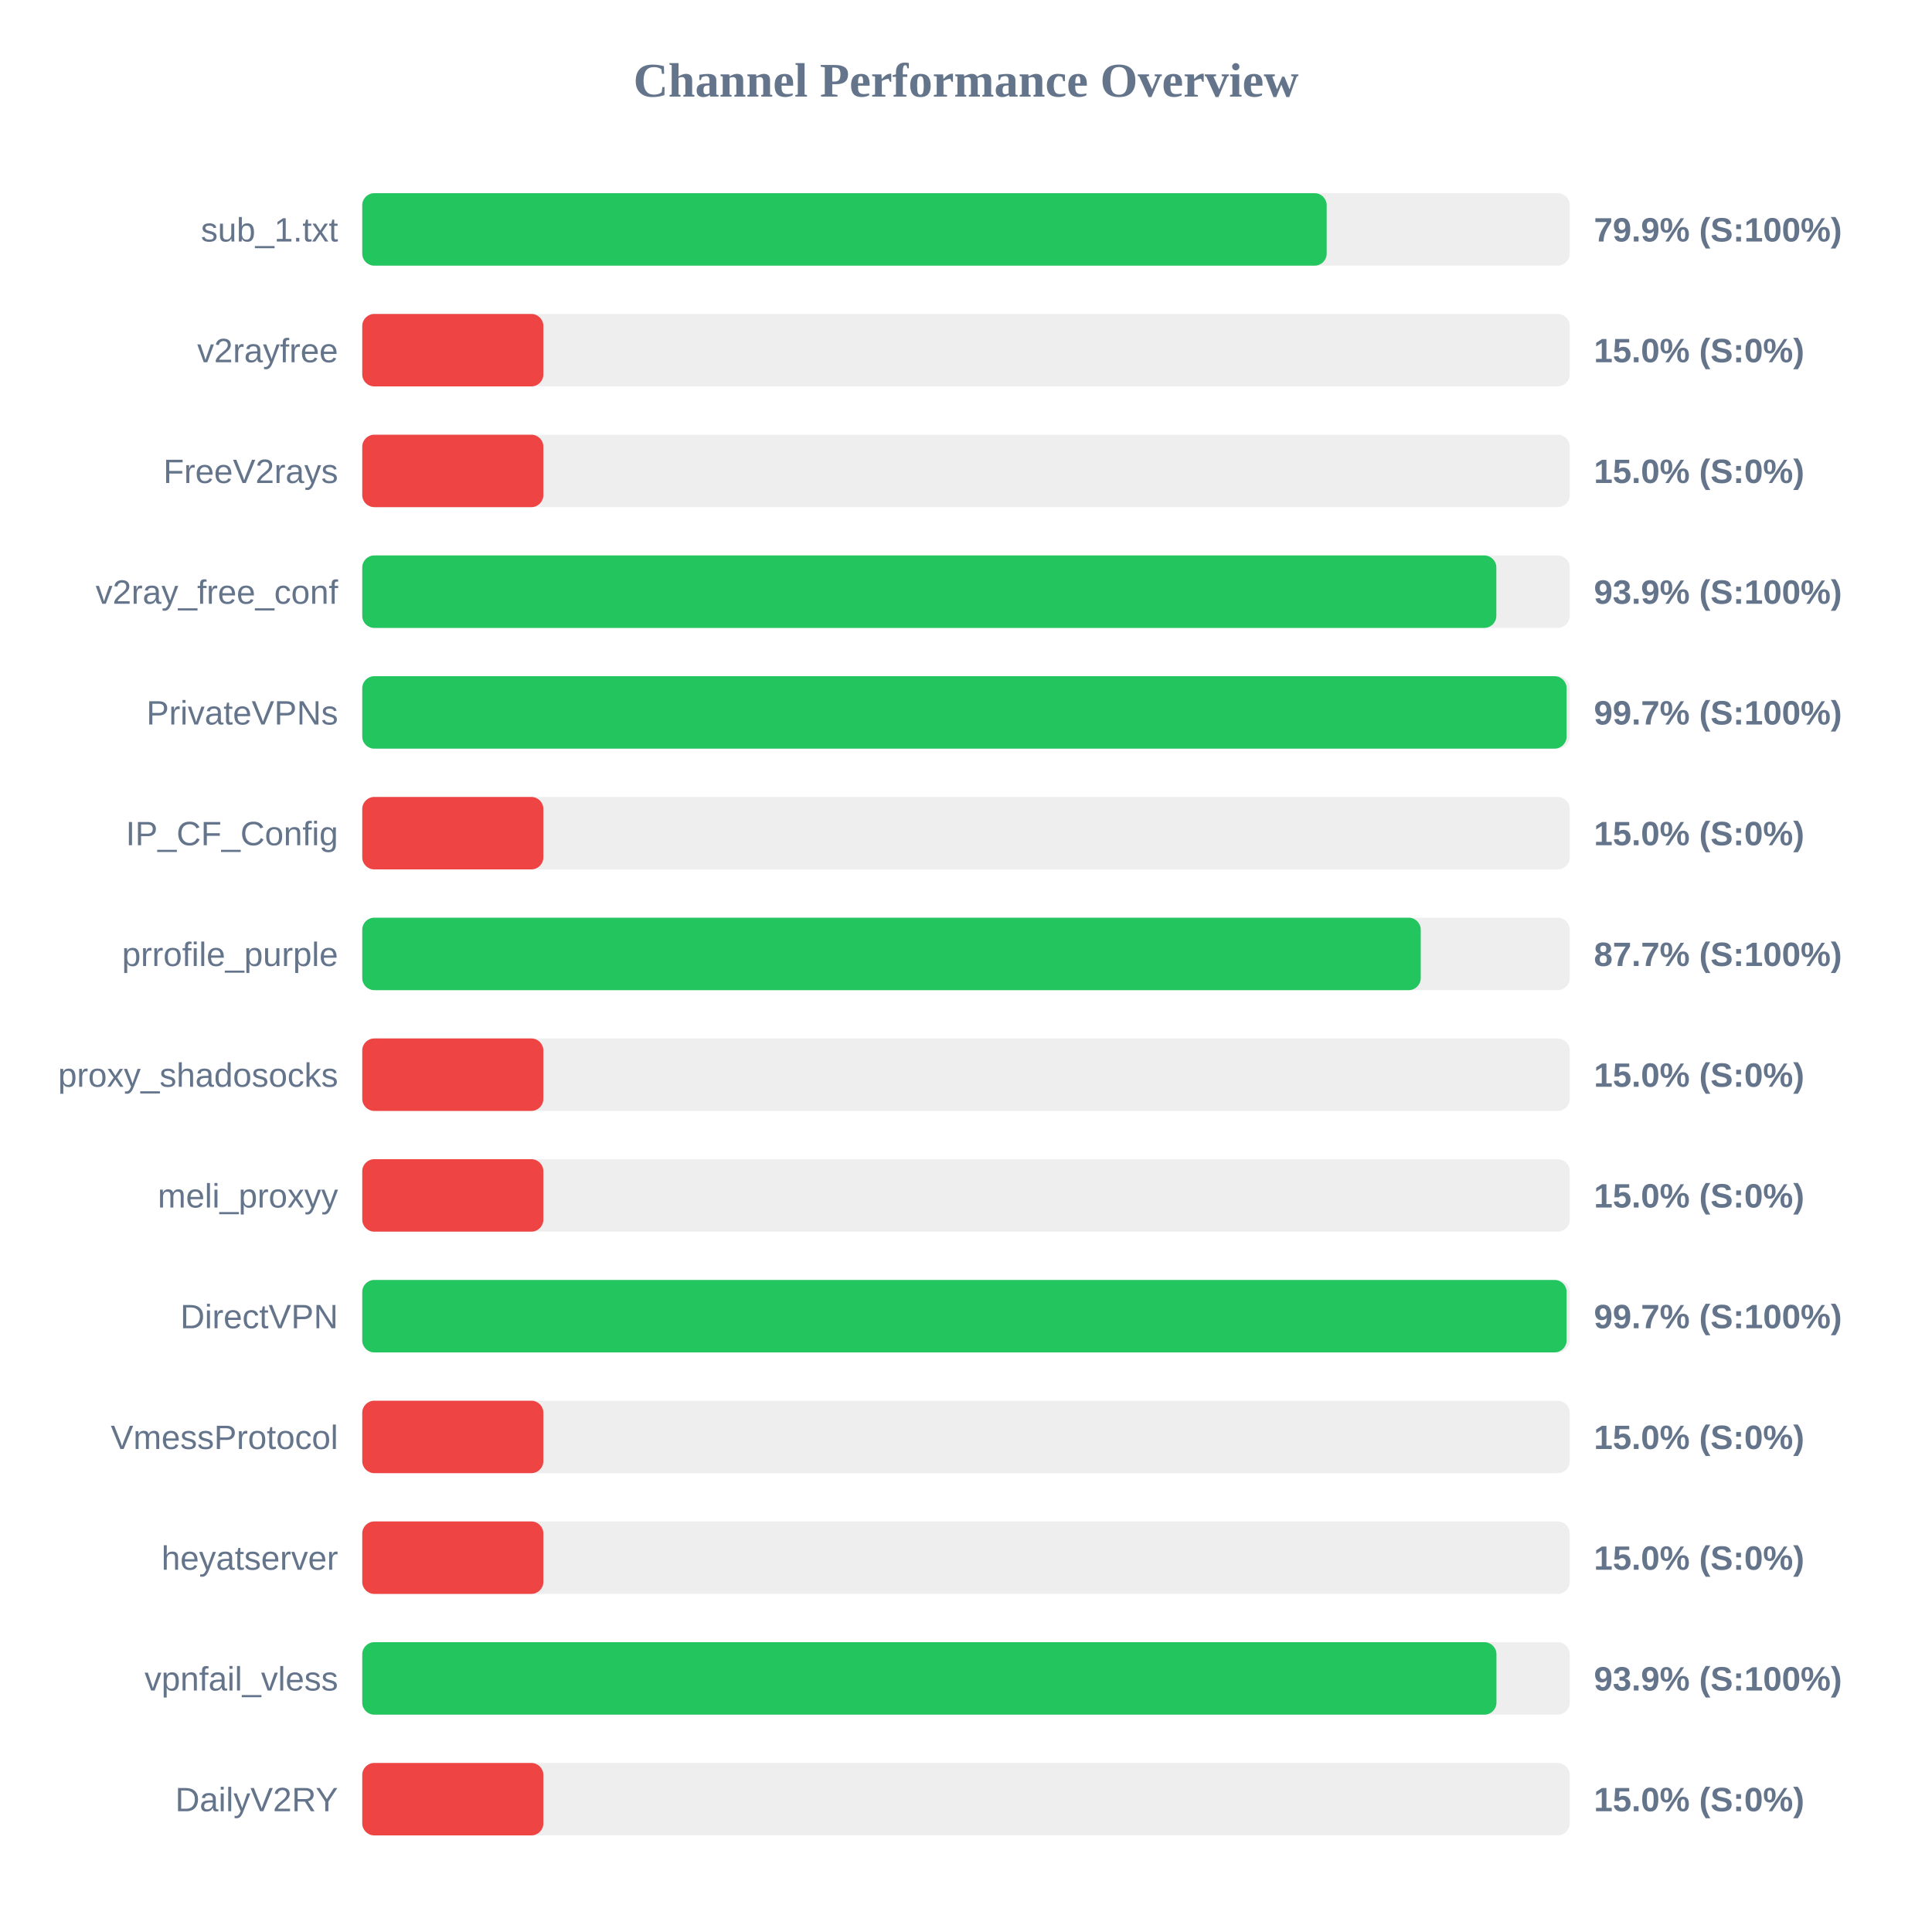
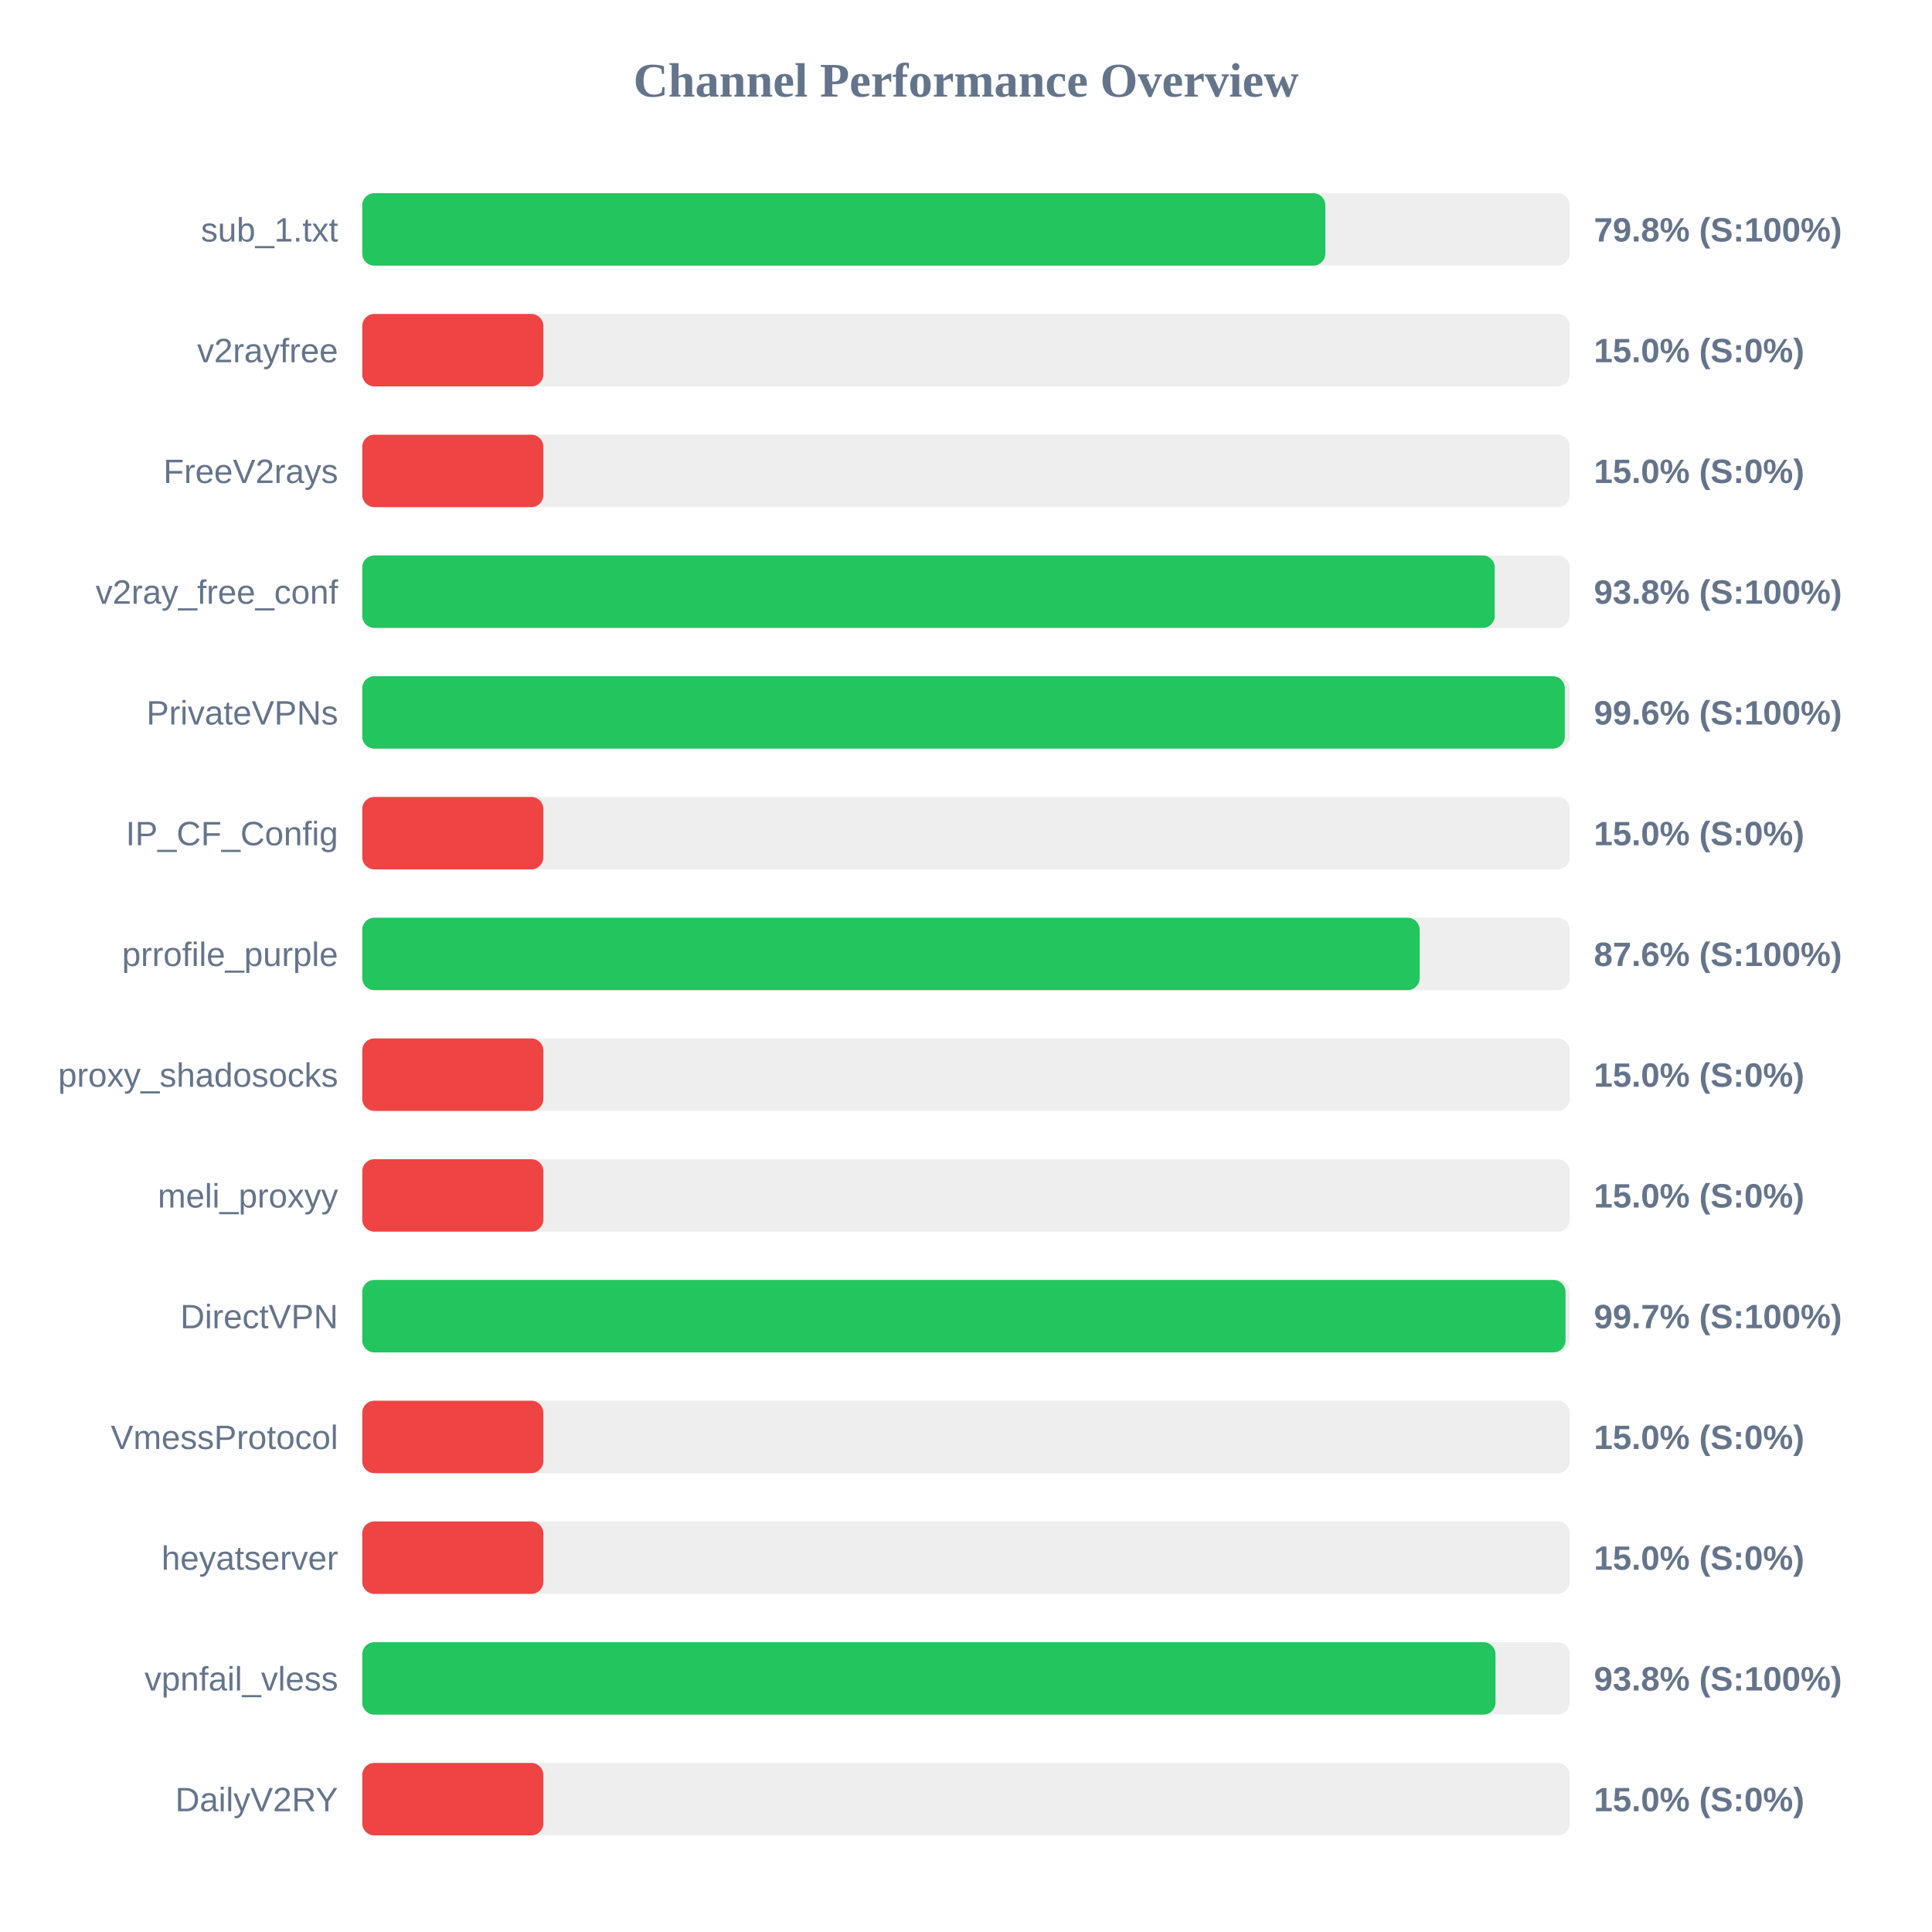
<svg xmlns="http://www.w3.org/2000/svg" width="800" height="800" version="1.1">
  <style>
        .row { font: 14px Arial; fill: #64748b; }
        .score { font: bold 14px Arial; fill: #64748b; }
    </style>
  <text x="400" y="40" text-anchor="middle" font-size="20px" font-weight="bold" fill="#64748b">Channel Performance Overview</text>
  <rect x="150" y="80" width="500" height="30" fill="#eee" rx="5" />
-   <rect x="150" y="80" width="399.35" height="30" fill="#22c55e" rx="5" />
+   <rect x="150" y="80" width="398.8" height="30" fill="#22c55e" rx="5" />
  <text x="140" y="100" text-anchor="end" class="row">sub_1.txt</text>
-   <text x="660" y="100" text-anchor="start" class="score">79.9% (S:100%)</text>
+   <text x="660" y="100" text-anchor="start" class="score">79.8% (S:100%)</text>
  <rect x="150" y="130" width="500" height="30" fill="#eee" rx="5" />
  <rect x="150" y="130" width="75.0" height="30" fill="#ef4444" rx="5" />
  <text x="140" y="150" text-anchor="end" class="row">v2rayfree</text>
  <text x="660" y="150" text-anchor="start" class="score">15.0% (S:0%)</text>
  <rect x="150" y="180" width="500" height="30" fill="#eee" rx="5" />
  <rect x="150" y="180" width="75.0" height="30" fill="#ef4444" rx="5" />
  <text x="140" y="200" text-anchor="end" class="row">FreeV2rays</text>
  <text x="660" y="200" text-anchor="start" class="score">15.0% (S:0%)</text>
  <rect x="150" y="230" width="500" height="30" fill="#eee" rx="5" />
-   <rect x="150" y="230" width="469.6" height="30" fill="#22c55e" rx="5" />
+   <rect x="150" y="230" width="468.95" height="30" fill="#22c55e" rx="5" />
  <text x="140" y="250" text-anchor="end" class="row">v2ray_free_conf</text>
-   <text x="660" y="250" text-anchor="start" class="score">93.9% (S:100%)</text>
+   <text x="660" y="250" text-anchor="start" class="score">93.8% (S:100%)</text>
  <rect x="150" y="280" width="500" height="30" fill="#eee" rx="5" />
-   <rect x="150" y="280" width="498.7" height="30" fill="#22c55e" rx="5" />
+   <rect x="150" y="280" width="497.95" height="30" fill="#22c55e" rx="5" />
  <text x="140" y="300" text-anchor="end" class="row">PrivateVPNs</text>
-   <text x="660" y="300" text-anchor="start" class="score">99.7% (S:100%)</text>
+   <text x="660" y="300" text-anchor="start" class="score">99.6% (S:100%)</text>
  <rect x="150" y="330" width="500" height="30" fill="#eee" rx="5" />
  <rect x="150" y="330" width="75.0" height="30" fill="#ef4444" rx="5" />
  <text x="140" y="350" text-anchor="end" class="row">IP_CF_Config</text>
  <text x="660" y="350" text-anchor="start" class="score">15.0% (S:0%)</text>
  <rect x="150" y="380" width="500" height="30" fill="#eee" rx="5" />
-   <rect x="150" y="380" width="438.3" height="30" fill="#22c55e" rx="5" />
+   <rect x="150" y="380" width="437.85" height="30" fill="#22c55e" rx="5" />
  <text x="140" y="400" text-anchor="end" class="row">prrofile_purple</text>
-   <text x="660" y="400" text-anchor="start" class="score">87.7% (S:100%)</text>
+   <text x="660" y="400" text-anchor="start" class="score">87.6% (S:100%)</text>
  <rect x="150" y="430" width="500" height="30" fill="#eee" rx="5" />
  <rect x="150" y="430" width="75.0" height="30" fill="#ef4444" rx="5" />
  <text x="140" y="450" text-anchor="end" class="row">proxy_shadosocks</text>
  <text x="660" y="450" text-anchor="start" class="score">15.0% (S:0%)</text>
  <rect x="150" y="480" width="500" height="30" fill="#eee" rx="5" />
  <rect x="150" y="480" width="75.0" height="30" fill="#ef4444" rx="5" />
  <text x="140" y="500" text-anchor="end" class="row">meli_proxyy</text>
  <text x="660" y="500" text-anchor="start" class="score">15.0% (S:0%)</text>
  <rect x="150" y="530" width="500" height="30" fill="#eee" rx="5" />
-   <rect x="150" y="530" width="498.7" height="30" fill="#22c55e" rx="5" />
+   <rect x="150" y="530" width="498.25" height="30" fill="#22c55e" rx="5" />
  <text x="140" y="550" text-anchor="end" class="row">DirectVPN</text>
  <text x="660" y="550" text-anchor="start" class="score">99.7% (S:100%)</text>
  <rect x="150" y="580" width="500" height="30" fill="#eee" rx="5" />
  <rect x="150" y="580" width="75.0" height="30" fill="#ef4444" rx="5" />
  <text x="140" y="600" text-anchor="end" class="row">VmessProtocol</text>
  <text x="660" y="600" text-anchor="start" class="score">15.0% (S:0%)</text>
  <rect x="150" y="630" width="500" height="30" fill="#eee" rx="5" />
  <rect x="150" y="630" width="75.0" height="30" fill="#ef4444" rx="5" />
  <text x="140" y="650" text-anchor="end" class="row">heyatserver</text>
  <text x="660" y="650" text-anchor="start" class="score">15.0% (S:0%)</text>
  <rect x="150" y="680" width="500" height="30" fill="#eee" rx="5" />
-   <rect x="150" y="680" width="469.65" height="30" fill="#22c55e" rx="5" />
+   <rect x="150" y="680" width="469.25" height="30" fill="#22c55e" rx="5" />
  <text x="140" y="700" text-anchor="end" class="row">vpnfail_vless</text>
-   <text x="660" y="700" text-anchor="start" class="score">93.9% (S:100%)</text>
+   <text x="660" y="700" text-anchor="start" class="score">93.8% (S:100%)</text>
  <rect x="150" y="730" width="500" height="30" fill="#eee" rx="5" />
  <rect x="150" y="730" width="75.0" height="30" fill="#ef4444" rx="5" />
  <text x="140" y="750" text-anchor="end" class="row">DailyV2RY</text>
  <text x="660" y="750" text-anchor="start" class="score">15.0% (S:0%)</text>
</svg>
